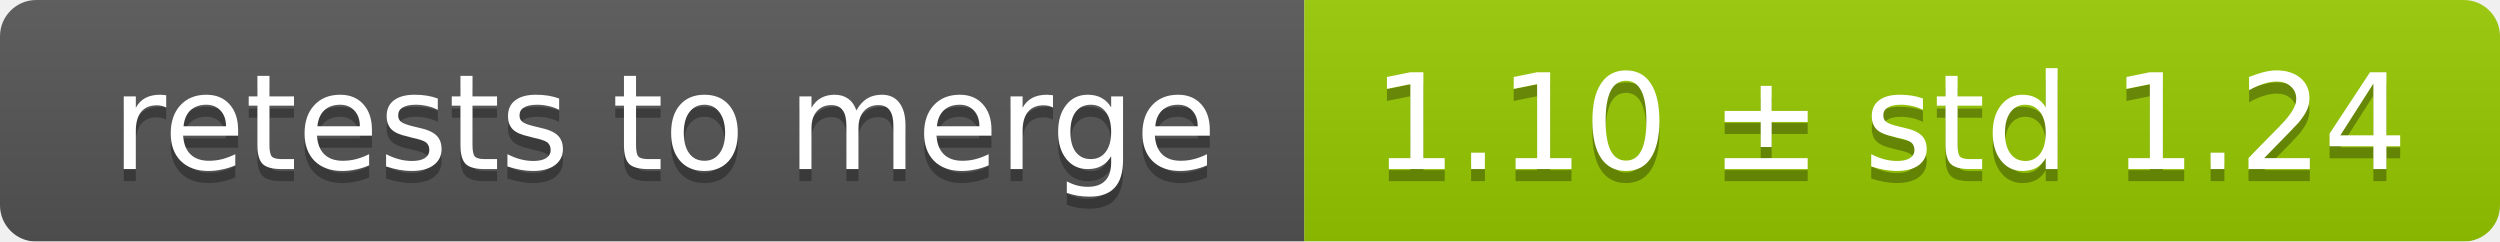
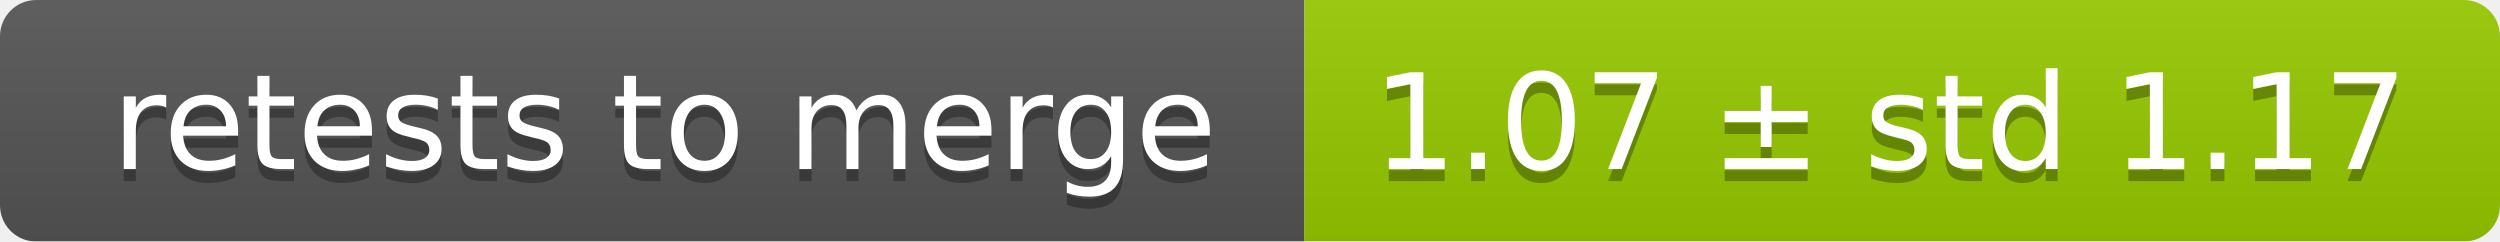
<svg xmlns="http://www.w3.org/2000/svg" width="207" height="20">
  <linearGradient id="smooth" x2="0" y2="100%">
    <stop offset="0" stop-color="#bbb" stop-opacity=".1" />
    <stop offset="1" stop-opacity=".1" />
  </linearGradient>
  <mask id="round">
    <rect width="207" height="20" rx="3" fill="#fff" />
  </mask>
  <g mask="url(#round)">
    <rect width="108" height="20" fill="#555" />
    <rect x="108" width="99" height="20" fill="#97ca00" />
    <rect width="207" height="20" fill="url(#smooth)" />
  </g>
  <g fill="#fff" text-anchor="middle" font-family="DejaVu Sans,Verdana,Geneva,sans-serif" font-size="11">
    <text x="55" y="15" fill="#010101" fill-opacity=".3">retests to merge</text>
    <text x="55" y="14">retests to merge</text>
-     <text x="156.5" y="15" fill="#010101" fill-opacity=".3">1.10 ± std 1.24</text>
-     <text x="156.5" y="14">1.10 ± std 1.24</text>
+     <text x="156.5" y="15" fill="#010101" fill-opacity=".3">1.07 ± std 1.17</text>
+     <text x="156.5" y="14">1.07 ± std 1.17</text>
  </g>
</svg>
